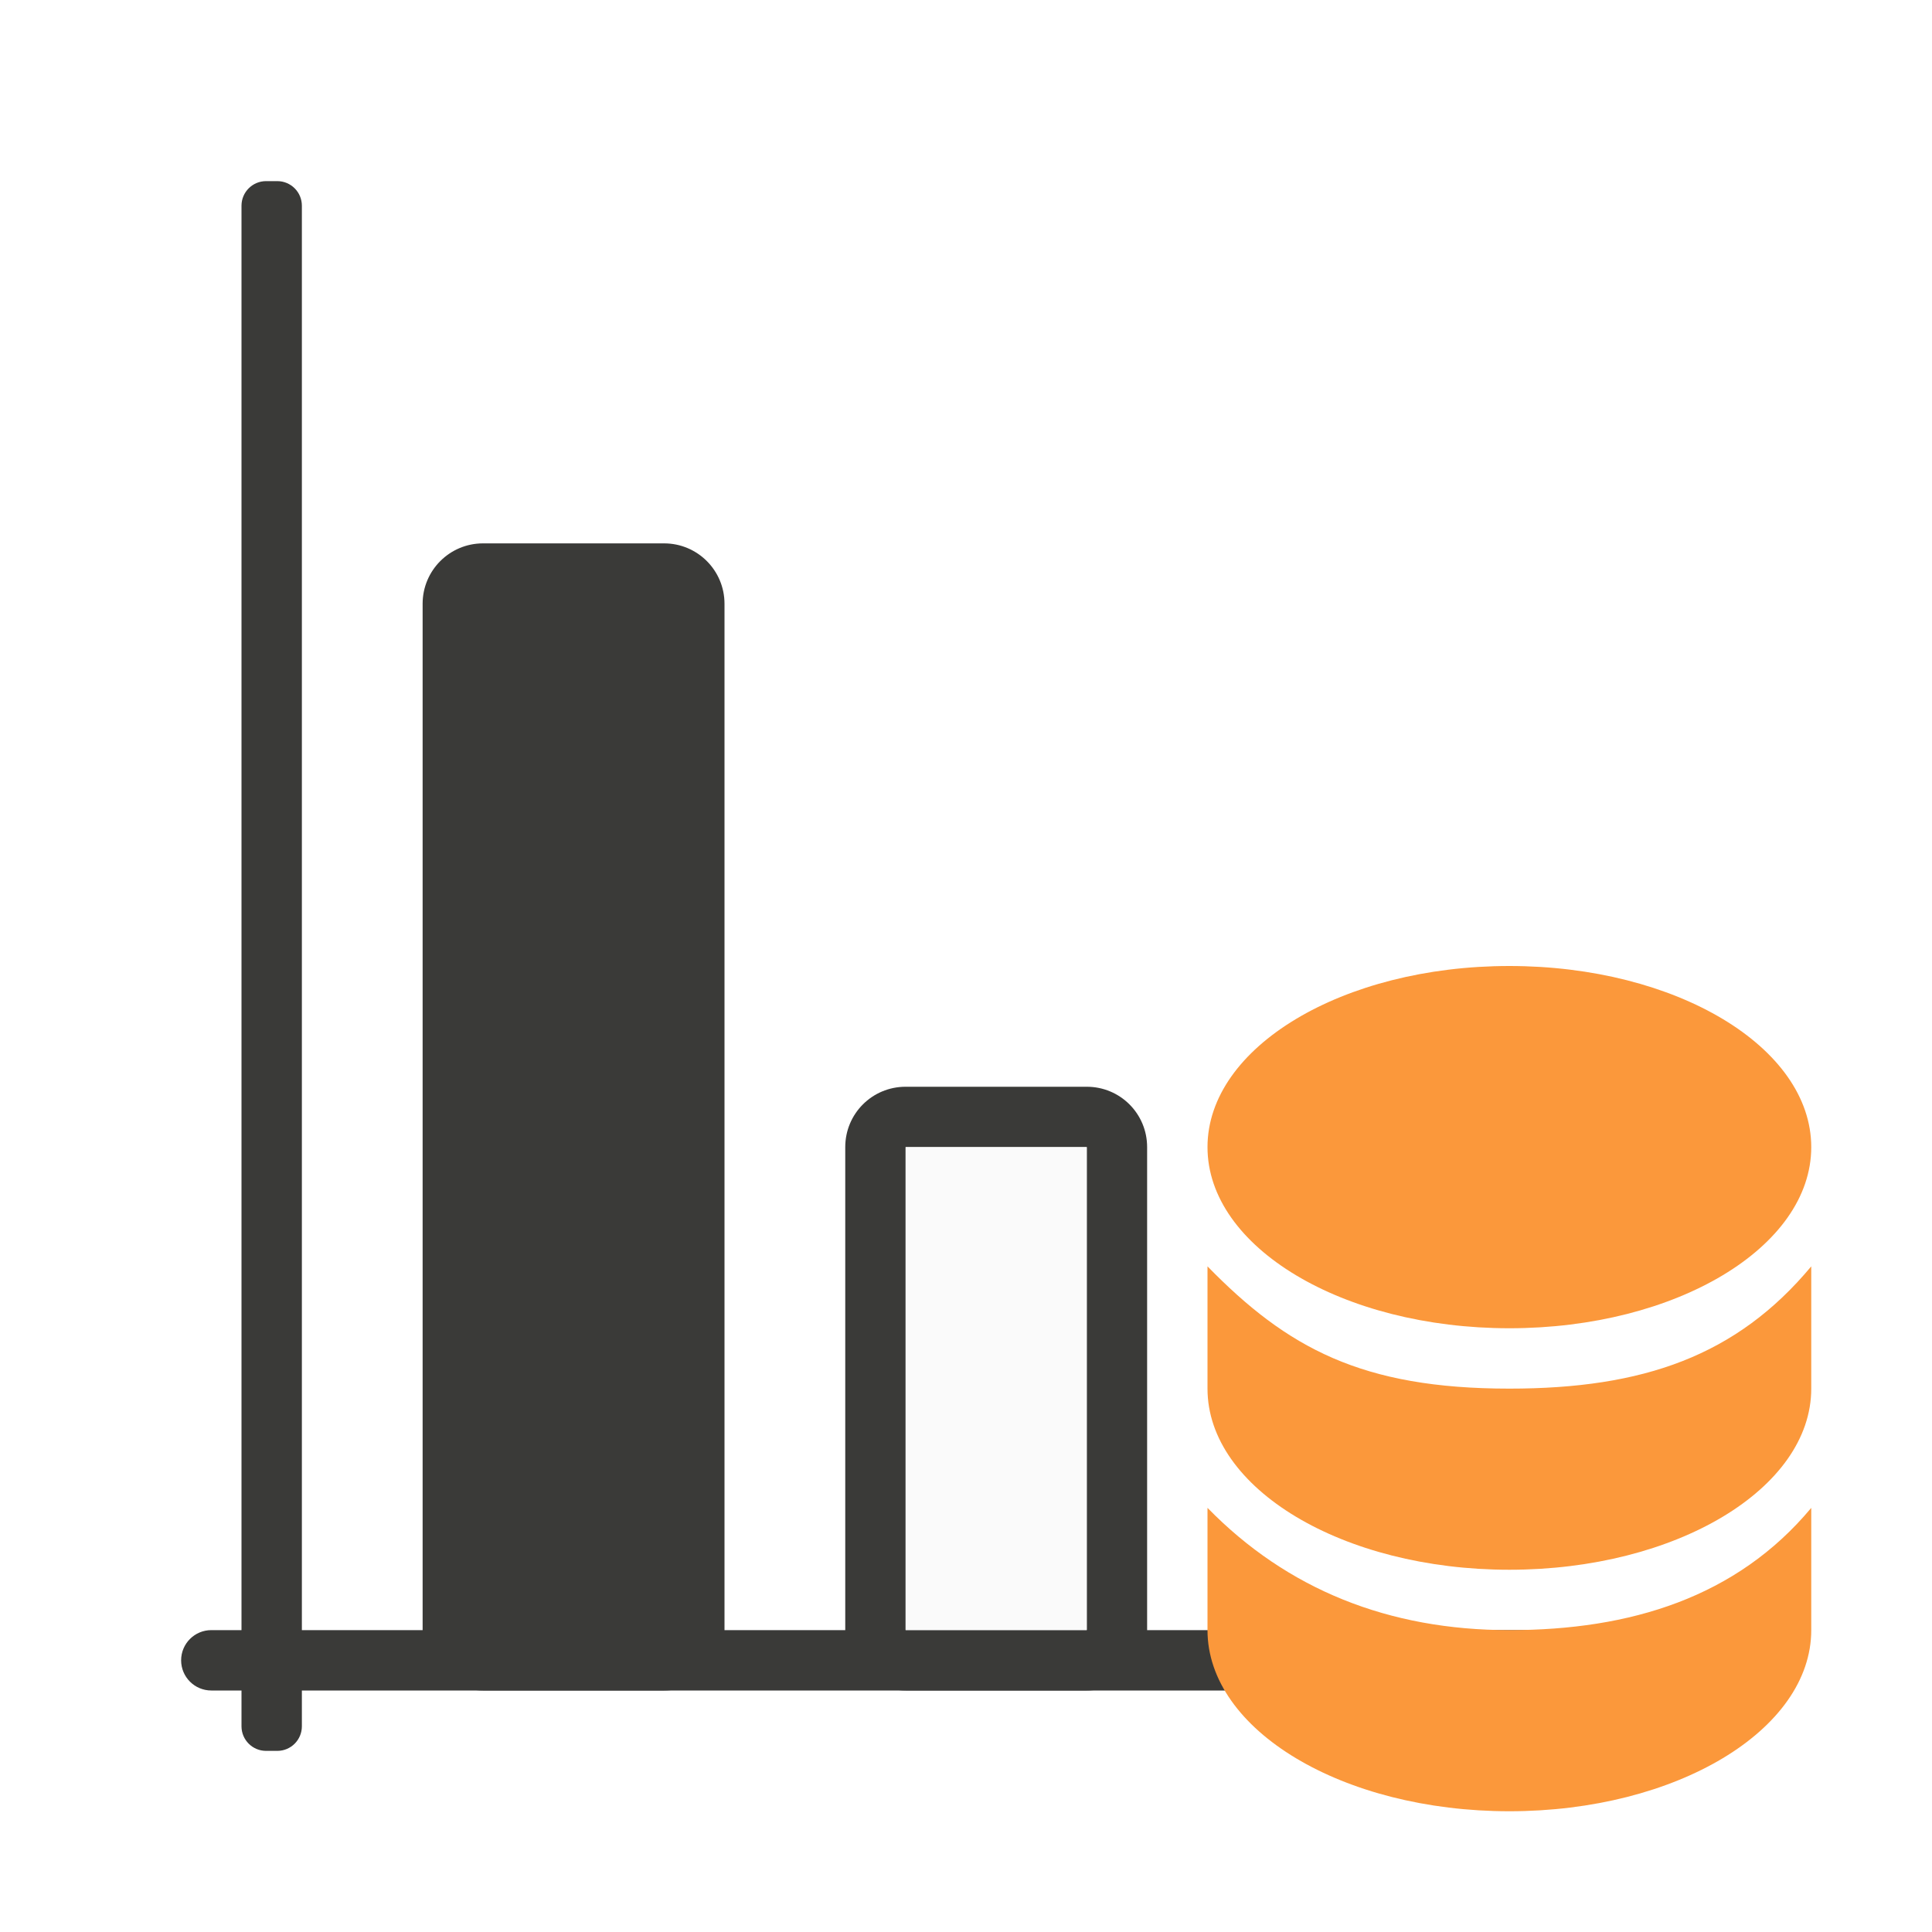
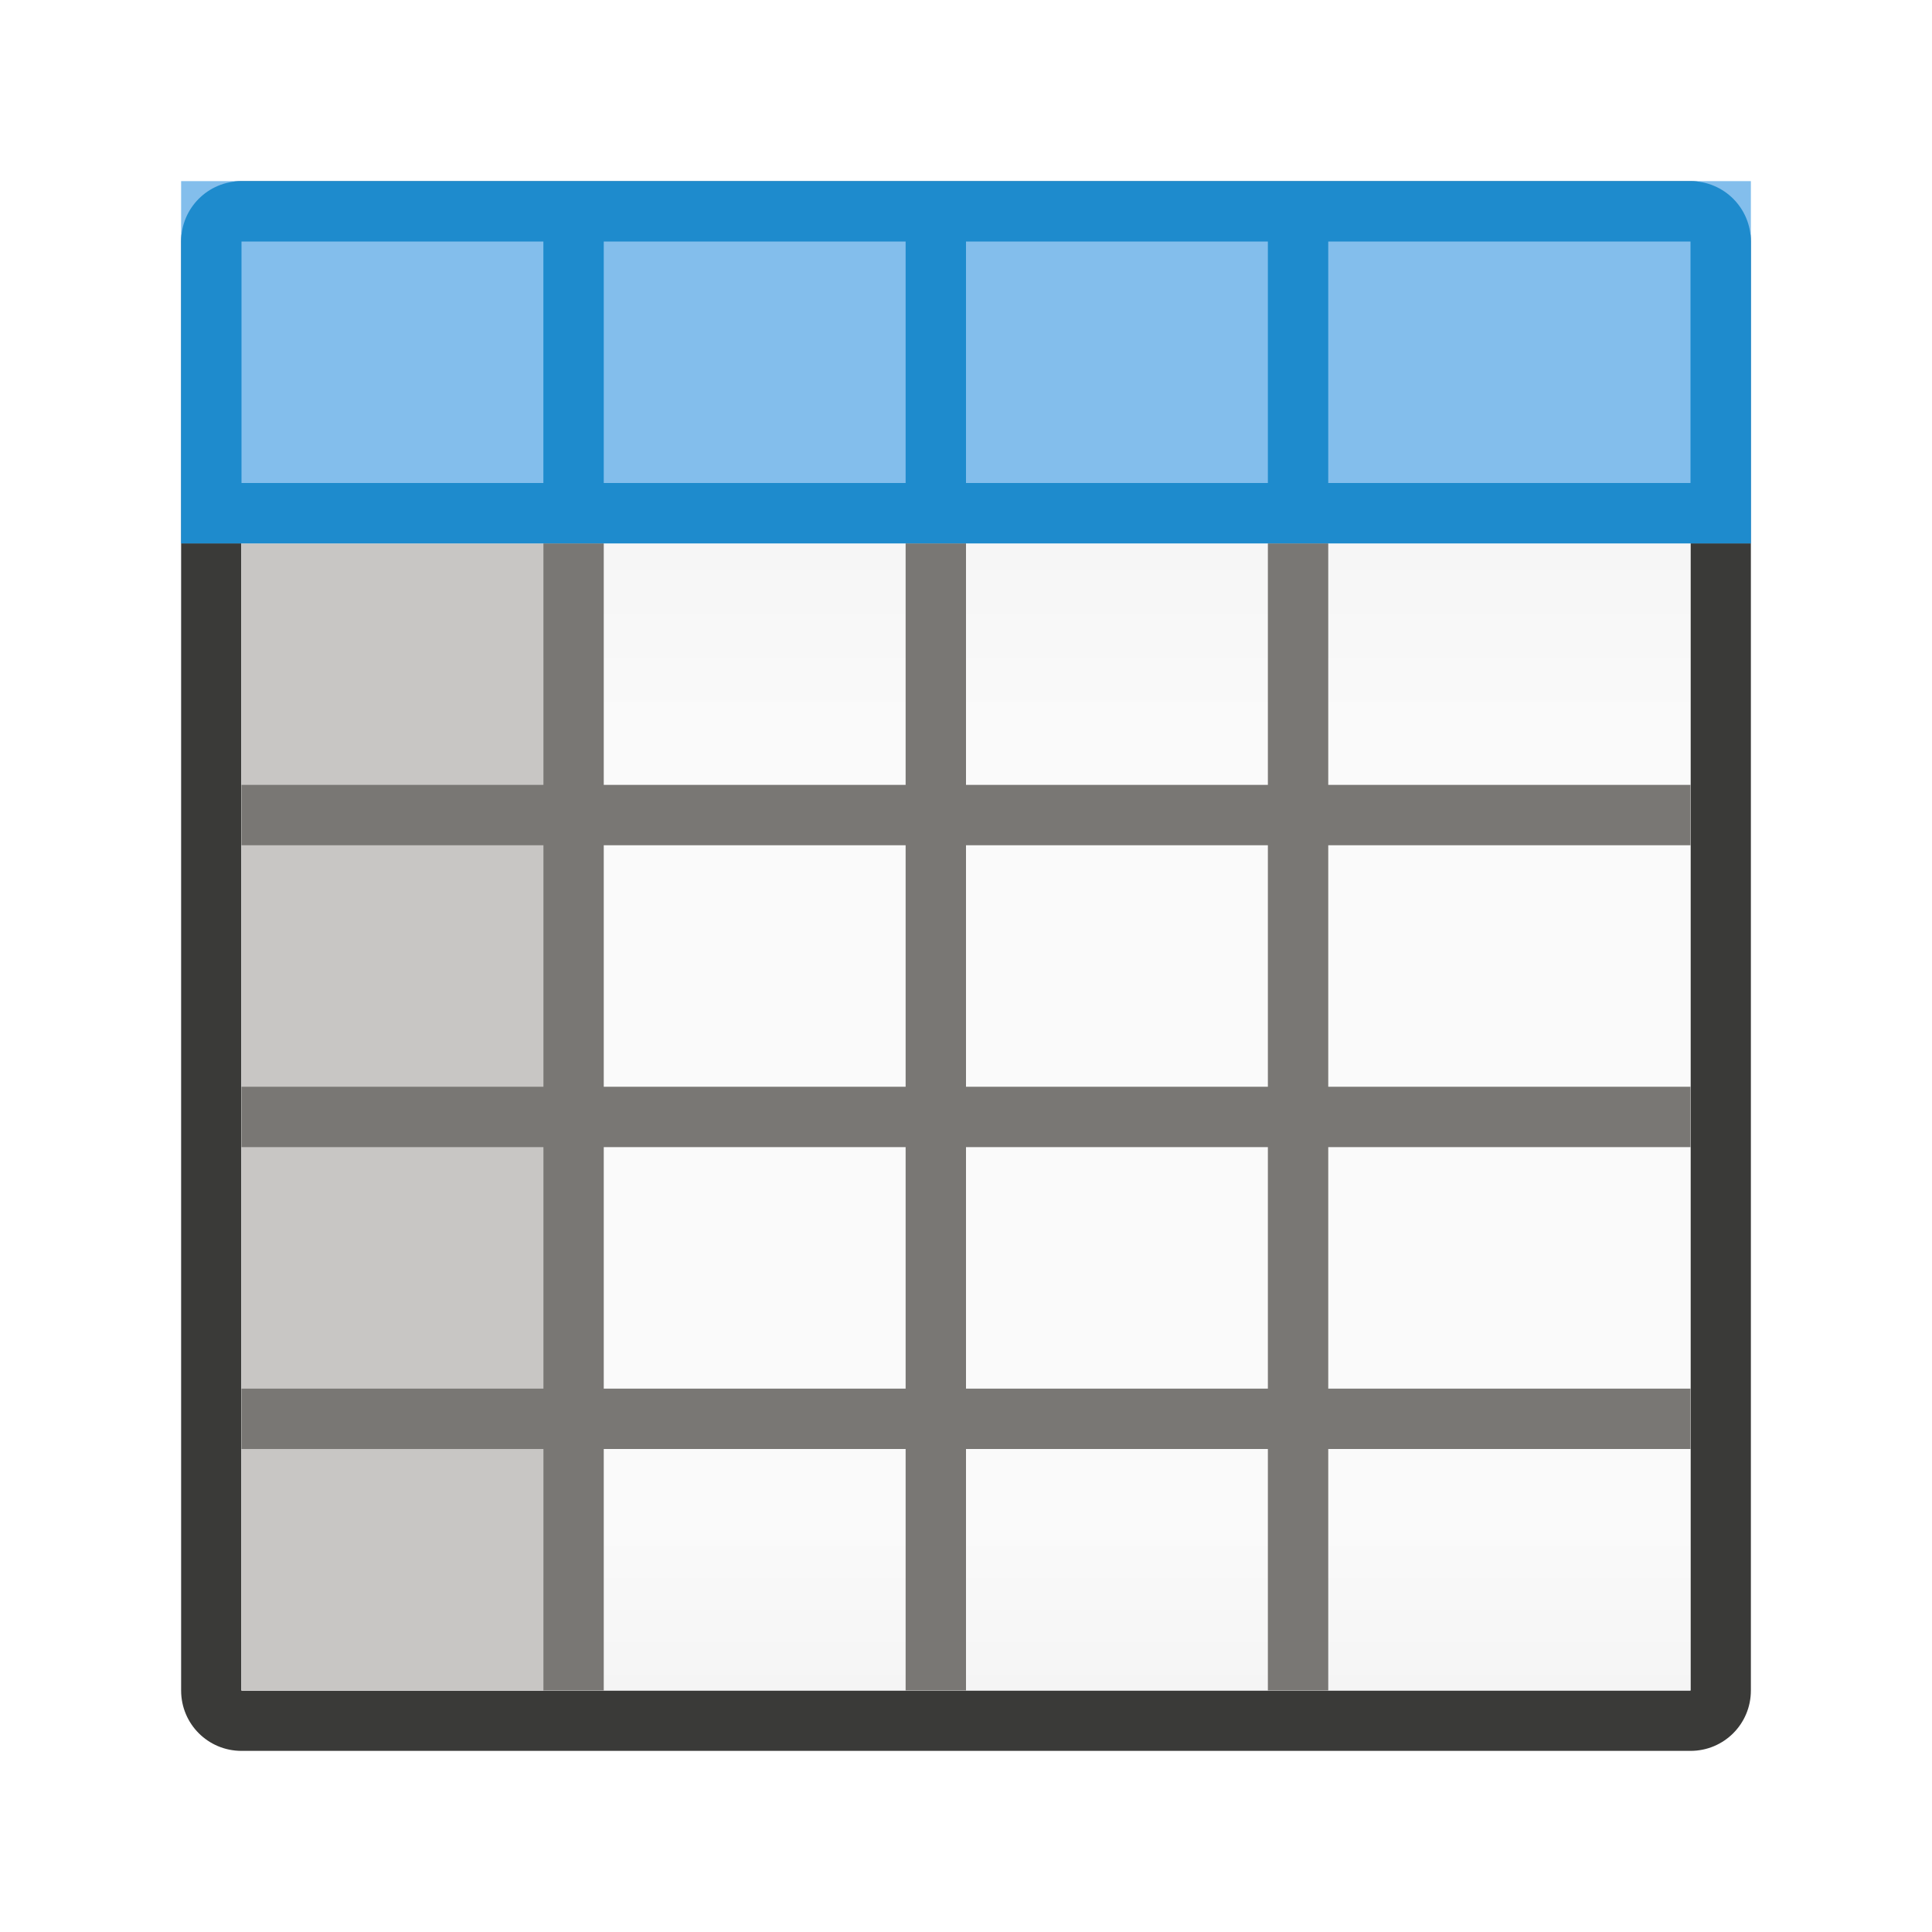
<svg xmlns="http://www.w3.org/2000/svg" viewBox="0 0 32 32">
-   <g fill="#3a3a38">
-     <path d="m15 18c-.554 0-1 .446-1 1v8c0 .554.446 1 1 1h3c.554 0 1-.446 1-1v-8c0-.554-.446-1-1-1zm0 1h3v8h-3z" />
-     <rect height="19" ry="1" width="5" x="7" y="9" />
-     <g transform="matrix(0 -1 -1 0 0 0)">
-       <rect height="1" ry=".407" width="26" x="-29" y="-5" />
-       <rect height="26" ry=".5" width="1" x="-28" y="-29" />
-     </g>
-   </g>
-   <path d="m15 19h3v8h-3z" fill="#fafafa" />
-   <g fill="#fb983b" transform="translate(7 7)">
-     <path d="m13 13.975v2.025c0 1.657 2.239 3 5 3s5-1.343 5-3v-2.025c-1.237 1.484-2.784 2.025-5 2.025-2.448 0-3.681-.675-5-2.025z" />
-     <ellipse cx="18" cy="12" rx="5" ry="3" />
-     <path d="m13 17.975v2.025c0 1.657 2.239 3 5 3s5-1.343 5-3v-2.025c-1.237 1.484-3 2.025-5 2.025s-3.681-.675-5-2.025z" />
-   </g>
+   <linearGradient id="a" gradientUnits="userSpaceOnUse" x1="15" x2="15" y1="4" y2="28">
+     <stop offset="0" stop-color="#efefef" />
+     <stop offset=".333" stop-color="#fafafa" />
+     <stop offset=".889" stop-color="#fafafa" />
+     <stop offset="1" stop-color="#f5f5f5" />
+   </linearGradient>
+   <path d="m4 3c-.554 0-1 .446-1 1v24c0 .554.446 1 1 1h24c.554 0 1-.446 1-1v-24c0-.554-.446-1-1-1zm0 1h24v9 1 4 1 4 1 4h-6-1-5-1-5-1-5v-4-1-4-1-4-1z" fill="#3a3a38" />
+   <path d="m4 4h24v24h-24z" fill="url(#a)" />
+   <path d="m4 9h5v19h-5z" fill="#c8c6c4" />
+   <path d="m3 3h26v6h-26z" fill="#83beec" />
+   <path d="m9 9v4h-5v1h5v4h-5v1h5v4h-5v1h5v4h1v-4h5v4h1v-4h5v4h1v-4h6v-1h-6v-4h6v-1h-6v-4h6v-1h-6v-4h-1v4h-5v-4h-1v4h-5v-4zm1 5h5v4h-5zm6 0h5v4h-5zm-6 5h5v4h-5zm6 0h5v4h-5z" fill="#797774" />
+   <path d="m4 3c-.554 0-1 .446-1 1v5h1 5 1 5 1 5 1 6 1v-5c0-.554-.446-1-1-1zm0 1h5v4h-5zm6 0h5v4h-5zm6 0h5v4h-5zm6 0h6v4h-6z" fill="#1e8bcd" />
</svg>
